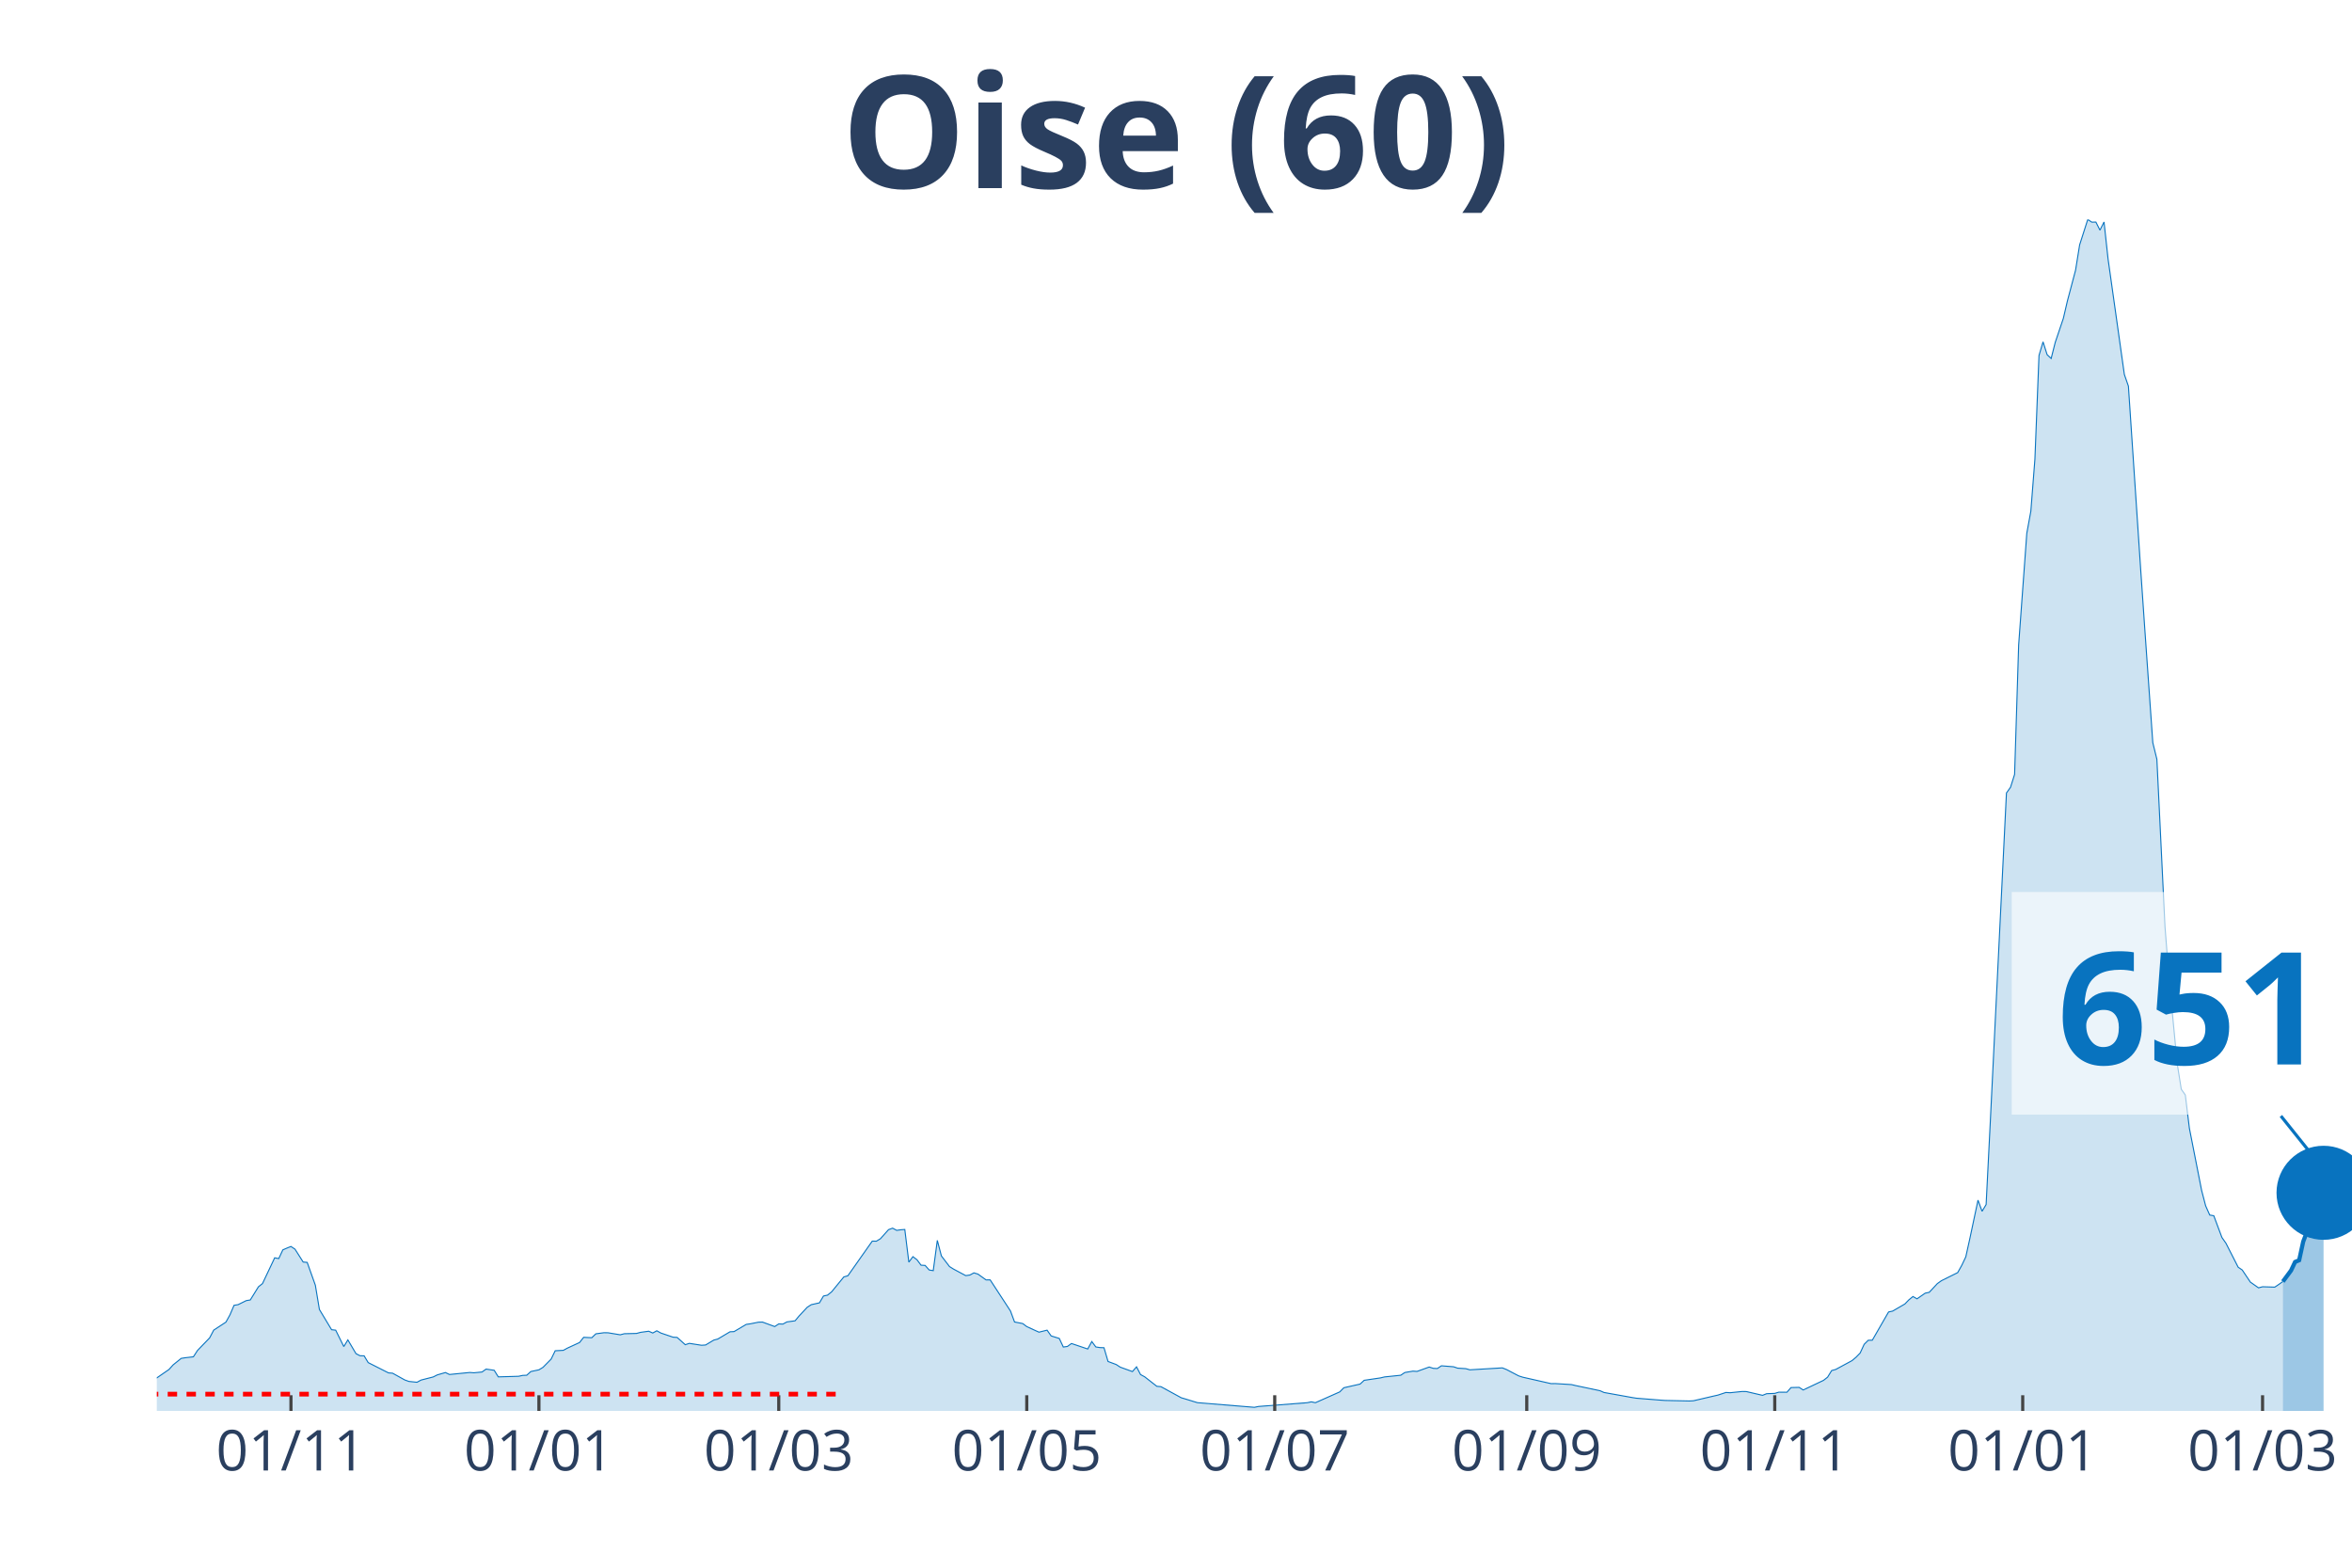
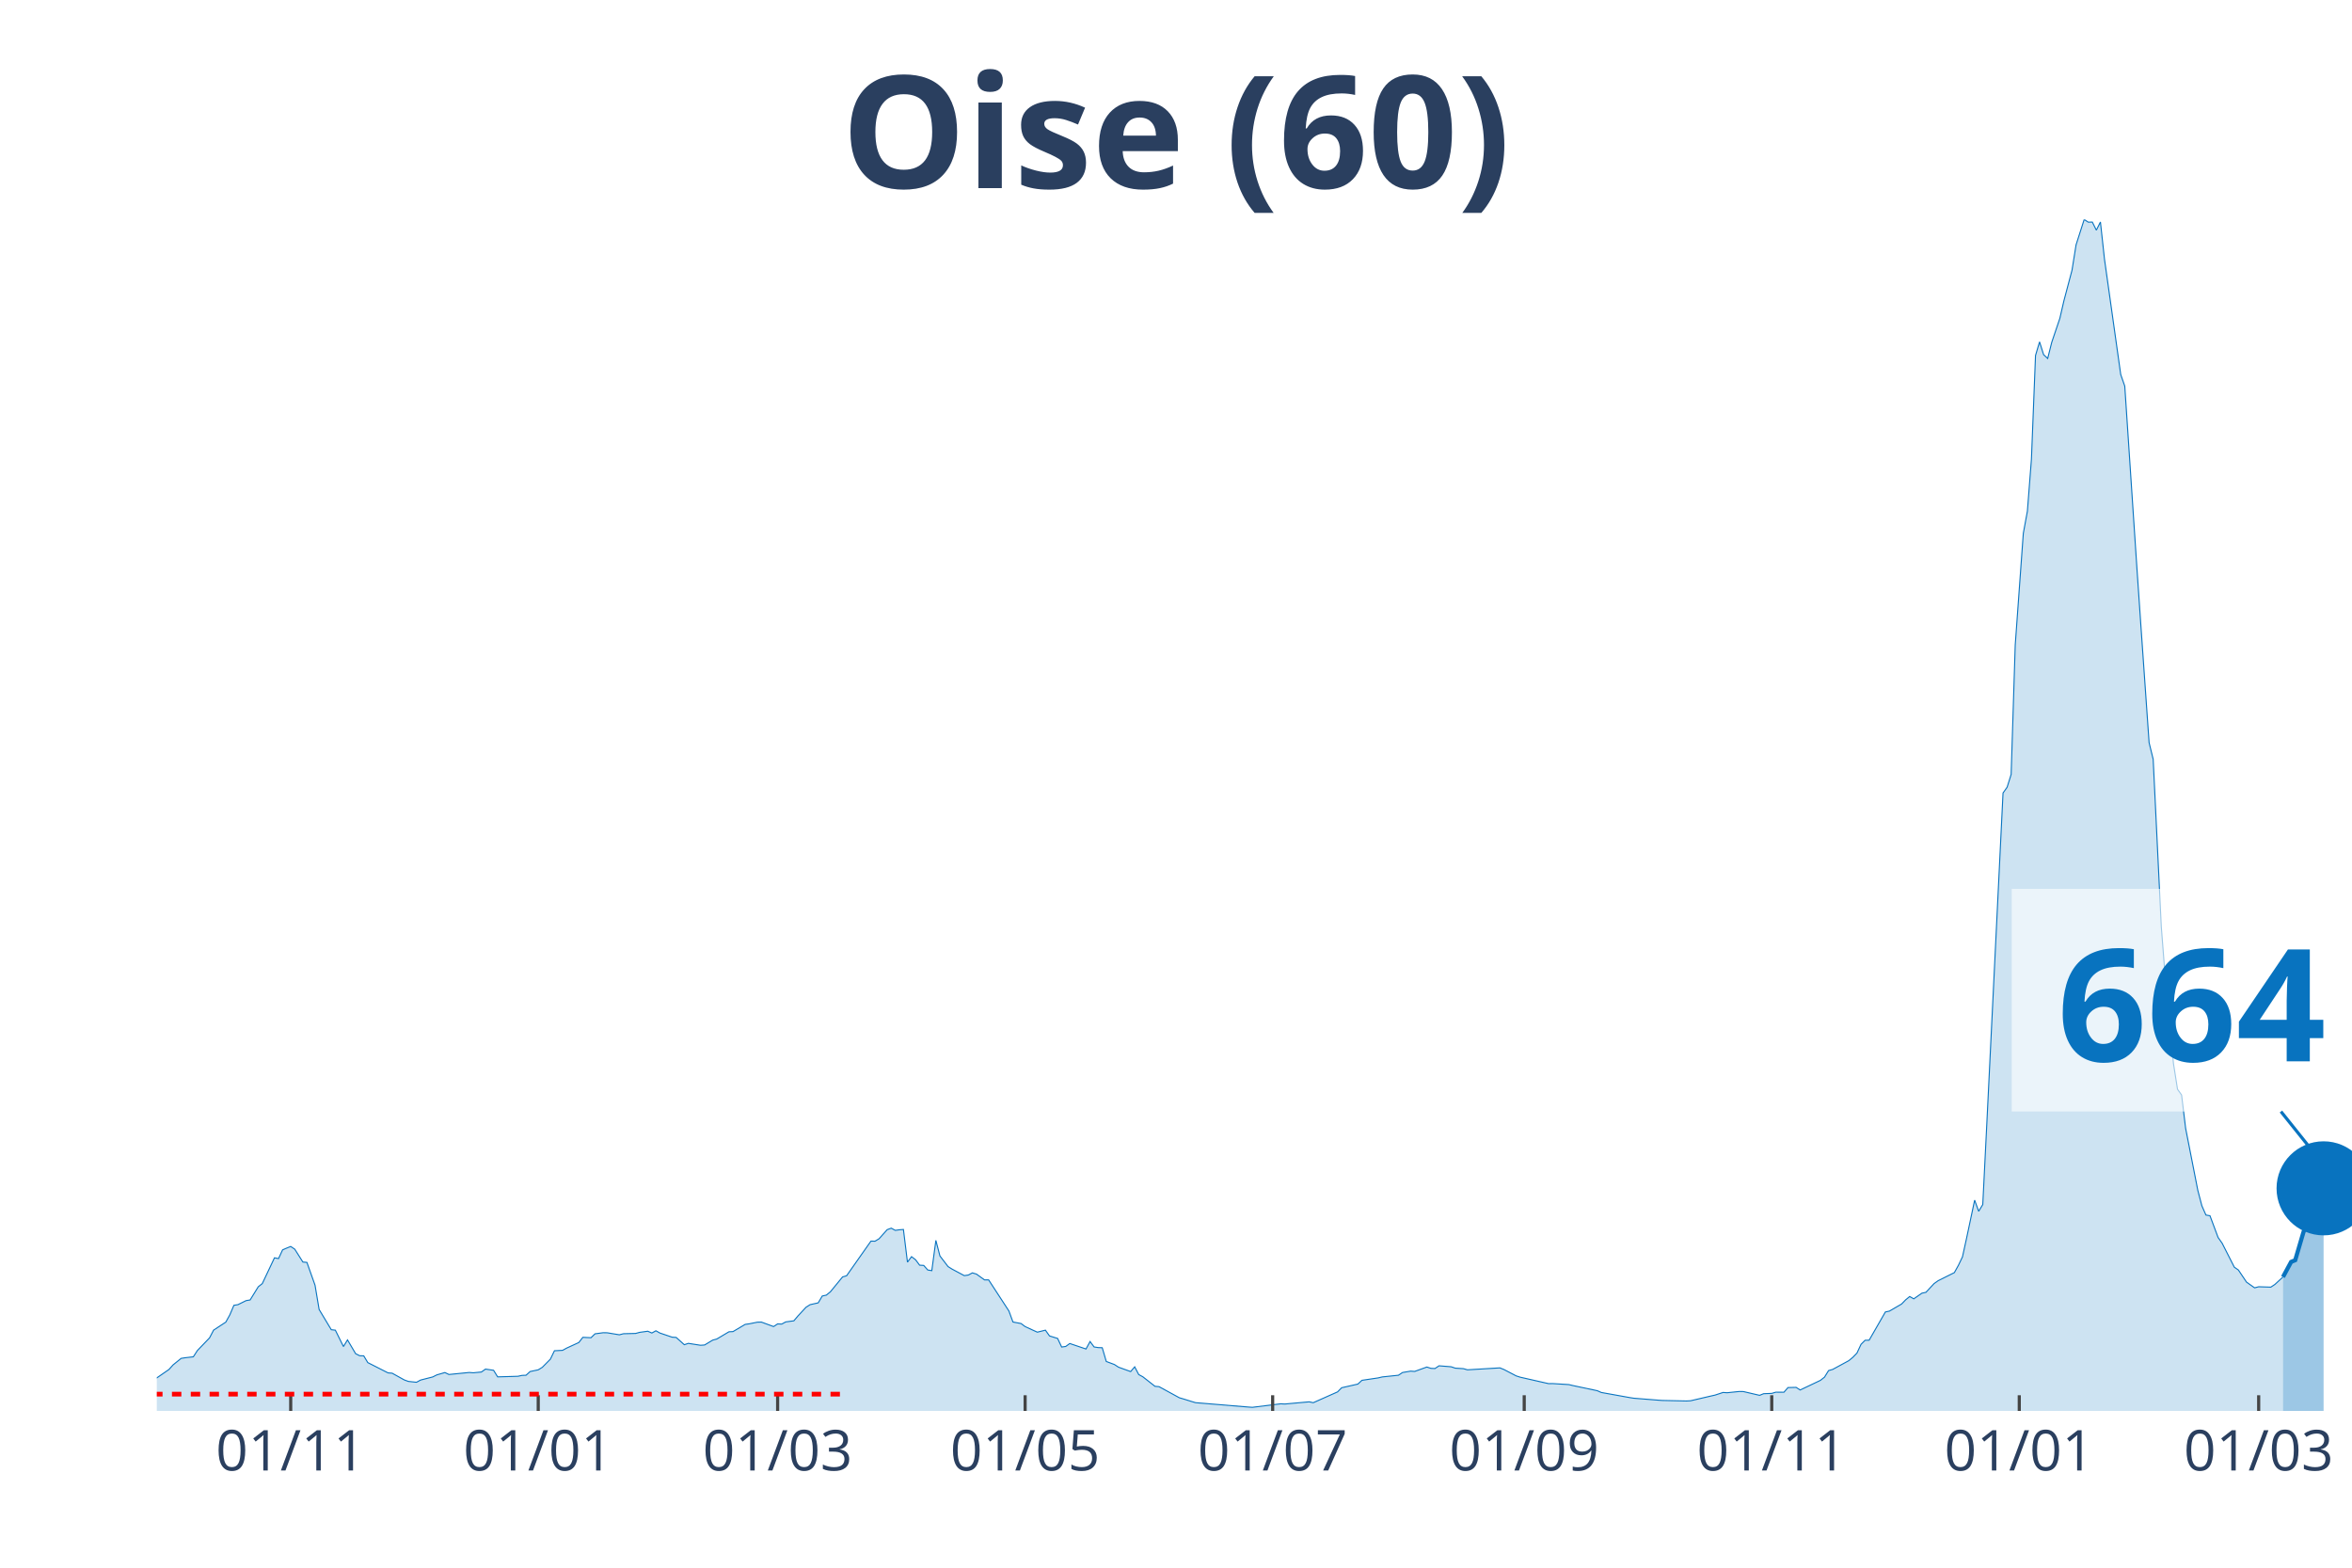
<svg xmlns="http://www.w3.org/2000/svg" class="main-svg" width="1125" height="750" style="" viewBox="0 0 750 500">
  <rect x="0" y="0" width="750" height="500" style="fill: rgb(0, 0, 0); fill-opacity: 0;" />
-   <defs id="defs-f1f875">
+   <defs id="defs-ad2363">
    <g class="clips">
-       <clipPath id="clipf1f875xyplot" class="plotclip">
+       <clipPath id="clipad2363xyplot" class="plotclip">
        <rect width="700" height="380" />
      </clipPath>
-       <clipPath class="axesclip" id="clipf1f875x">
+       <clipPath class="axesclip" id="clipad2363x">
        <rect x="50" y="0" width="700" height="500" />
      </clipPath>
-       <clipPath class="axesclip" id="clipf1f875y">
+       <clipPath class="axesclip" id="clipad2363y">
        <rect x="0" y="70" width="750" height="380" />
      </clipPath>
-       <clipPath class="axesclip" id="clipf1f875xy">
+       <clipPath class="axesclip" id="clipad2363xy">
        <rect x="50" y="70" width="700" height="380" />
      </clipPath>
    </g>
    <g class="gradients" />
  </defs>
  <g class="bglayer">
    <rect class="bg" x="50" y="70" width="700" height="380" style="fill: rgb(0, 0, 0); fill-opacity: 0; stroke-width: 0;" />
  </g>
  <g class="layer-below">
    <g class="imagelayer" />
    <g class="shapelayer" />
  </g>
  <g class="cartesianlayer">
    <g class="subplot xy">
      <g class="layer-subplot">
        <g class="shapelayer" />
        <g class="imagelayer" />
      </g>
      <g class="gridlayer">
        <g class="x">
-           <path class="xgrid crisp" transform="translate(92.78,0)" d="M0,70v380" style="stroke: rgb(255, 255, 255); stroke-opacity: 1; stroke-width: 1px;" />
-           <path class="xgrid crisp" transform="translate(171.85,0)" d="M0,70v380" style="stroke: rgb(255, 255, 255); stroke-opacity: 1; stroke-width: 1px;" />
-           <path class="xgrid crisp" transform="translate(248.33,0)" d="M0,70v380" style="stroke: rgb(255, 255, 255); stroke-opacity: 1; stroke-width: 1px;" />
-           <path class="xgrid crisp" transform="translate(327.41,0)" d="M0,70v380" style="stroke: rgb(255, 255, 255); stroke-opacity: 1; stroke-width: 1px;" />
-           <path class="xgrid crisp" transform="translate(406.48,0)" d="M0,70v380" style="stroke: rgb(255, 255, 255); stroke-opacity: 1; stroke-width: 1px;" />
-           <path class="xgrid crisp" transform="translate(486.85,0)" d="M0,70v380" style="stroke: rgb(255, 255, 255); stroke-opacity: 1; stroke-width: 1px;" />
-           <path class="xgrid crisp" transform="translate(565.93,0)" d="M0,70v380" style="stroke: rgb(255, 255, 255); stroke-opacity: 1; stroke-width: 1px;" />
-           <path class="xgrid crisp" transform="translate(645,0)" d="M0,70v380" style="stroke: rgb(255, 255, 255); stroke-opacity: 1; stroke-width: 1px;" />
-           <path class="xgrid crisp" transform="translate(721.48,0)" d="M0,70v380" style="stroke: rgb(255, 255, 255); stroke-opacity: 1; stroke-width: 1px;" />
+           <path class="xgrid crisp" transform="translate(92.7,0)" d="M0,70v380" style="stroke: rgb(255, 255, 255); stroke-opacity: 1; stroke-width: 1px;" />
+           <path class="xgrid crisp" transform="translate(171.63,0)" d="M0,70v380" style="stroke: rgb(255, 255, 255); stroke-opacity: 1; stroke-width: 1px;" />
+           <path class="xgrid crisp" transform="translate(247.97,0)" d="M0,70v380" style="stroke: rgb(255, 255, 255); stroke-opacity: 1; stroke-width: 1px;" />
+           <path class="xgrid crisp" transform="translate(326.89,0)" d="M0,70v380" style="stroke: rgb(255, 255, 255); stroke-opacity: 1; stroke-width: 1px;" />
+           <path class="xgrid crisp" transform="translate(405.82,0)" d="M0,70v380" style="stroke: rgb(255, 255, 255); stroke-opacity: 1; stroke-width: 1px;" />
+           <path class="xgrid crisp" transform="translate(486.04,0)" d="M0,70v380" style="stroke: rgb(255, 255, 255); stroke-opacity: 1; stroke-width: 1px;" />
+           <path class="xgrid crisp" transform="translate(564.97,0)" d="M0,70v380" style="stroke: rgb(255, 255, 255); stroke-opacity: 1; stroke-width: 1px;" />
+           <path class="xgrid crisp" transform="translate(643.9,0)" d="M0,70v380" style="stroke: rgb(255, 255, 255); stroke-opacity: 1; stroke-width: 1px;" />
+           <path class="xgrid crisp" transform="translate(720.24,0)" d="M0,70v380" style="stroke: rgb(255, 255, 255); stroke-opacity: 1; stroke-width: 1px;" />
        </g>
        <g class="y" />
      </g>
      <g class="zerolinelayer" />
      <path class="xlines-below" />
      <path class="ylines-below" />
      <g class="overlines-below" />
      <g class="xaxislayer-below" />
      <g class="yaxislayer-below" />
      <g class="overaxes-below" />
-       <g class="plot" transform="translate(50, 70)" clip-path="url('#clipf1f875xyplot')">
+       <g class="plot" transform="translate(50, 70)" clip-path="url('#clipad2363xyplot')">
        <g class="scatterlayer mlayer">
-           <g class="trace scatter trace8e3891" style="stroke-miterlimit: 2;">
+           <g class="trace scatter tracefaf74d" style="stroke-miterlimit: 2;">
            <g class="fills">
              <g>
-                 <path class="js-fill" d="M677.96,380L-176.3,380L-176.3,378.94L-156.85,379.66L-155.56,379.73L-114.07,379.75L-112.78,379.72L-42.78,377.03L-41.48,376.87L-33.7,375.16L-32.41,374.57L-14.26,371.63L-12.96,370.95L-11.67,368.85L-10.37,369.26L-3.89,369.55L-2.59,371.26L3.89,366.78L5.19,365.33L7.78,363.24L9.07,363.04L11.67,362.74L12.96,360.74L16.85,356.7L18.15,354.23L22.04,351.68L23.33,349.35L24.63,346.32L25.93,346.1L28.52,344.82L29.81,344.61L32.41,340.41L33.7,339.39L37.59,331.17L38.89,331.41L40.19,328.63L41.48,328.07L42.78,327.55L44.07,328.41L46.67,332.51L47.96,332.63L50.56,339.91L51.85,347.64L55.74,354.1L57.04,354.24L59.63,359.47L60.93,357.35L63.52,361.74L64.81,362.4L66.11,362.43L67.41,364.59L73.89,367.87L75.19,367.97L79.07,370.12L80.37,370.59L82.96,370.86L84.26,370.16L88.15,369.16L89.44,368.51L92.04,367.76L93.33,368.38L99.81,367.74L101.11,367.84L103.7,367.59L105,366.66L107.59,367.04L108.89,369.14L115.37,368.95L116.67,368.67L117.96,368.62L119.26,367.44L121.85,366.89L123.15,366.1L125.74,363.48L127.04,360.81L129.63,360.68L130.93,359.97L134.81,358.18L136.11,356.53L138.7,356.65L140,355.41L142.59,355.06L143.89,355.08L147.78,355.72L149.07,355.38L152.96,355.29L154.26,354.94L156.85,354.58L158.15,355.15L159.44,354.44L160.74,355.16L164.63,356.48L165.93,356.56L168.52,358.88L169.81,358.45L173.7,359.06L175,358.97L177.59,357.42L178.89,357.07L182.78,354.76L184.07,354.7L187.96,352.4L189.26,352.22L191.85,351.7L193.15,351.67L197.04,353.09L198.33,352.25L199.63,352.31L200.93,351.61L203.52,351.26L204.81,349.72L207.41,346.94L208.7,346.11L211.3,345.53L212.59,343.35L213.89,343.07L215.19,342.01L219.07,337.27L220.37,336.89L226.85,327.68L228.15,325.84L229.44,325.87L230.74,325.09L233.33,322.19L234.63,321.71L235.93,322.41L237.22,322.23L238.52,322.13L239.81,332.55L241.11,330.8L242.41,331.79L243.7,333.52L245,333.59L246.3,335.05L247.59,335.26L248.89,325.61L250.19,330.57L252.78,333.96L254.07,334.77L257.96,336.85L259.26,336.66L260.56,335.97L261.85,336.36L264.44,338.22L265.74,338.2L272.22,348.13L273.52,351.64L276.11,352.13L277.41,353.1L280,354.29L281.3,354.88L283.89,354.24L285.19,356.08L287.78,356.88L289.07,359.62L290.37,359.44L291.67,358.5L296.85,360.25L298.15,357.87L299.44,359.6L300.74,359.8L302.04,359.85L303.33,364.23L305.93,365.2L307.22,366.04L311.11,367.45L312.41,365.94L313.7,368.41L315,369.11L318.89,372.15L320.19,372.26L326.67,375.8L327.96,376.18L330.56,376.98L331.85,377.37L350,378.85L351.3,378.58L366.85,377.38L368.15,377.1L369.44,377.38L370.74,376.81L377.22,373.93L378.52,372.61L383.7,371.44L385,370.24L390.19,369.47L391.48,369.16L396.67,368.62L397.96,367.75L400.56,367.31L401.85,367.4L405.74,366L407.04,366.42L408.33,366.48L409.63,365.61L413.52,365.92L414.81,366.36L417.41,366.52L418.7,366.89L429.07,366.27L430.37,366.79L434.26,368.82L435.56,369.24L444.63,371.3L445.93,371.28L451.11,371.6L452.41,371.91L460.19,373.55L461.48,374.12L470.56,375.75L471.85,375.95L479.63,376.57L480.93,376.66L488.7,376.83L490,376.76L496.48,375.25L497.78,374.96L500.37,374.11L501.67,374.2L505.56,373.8L506.85,373.82L512.04,375.03L513.33,374.51L515.93,374.41L517.22,374.02L519.81,374.04L521.11,372.55L523.7,372.49L525,373.32L531.48,370.25L532.78,369.23L534.07,367.13L535.37,366.77L540.56,363.96L541.85,362.88L543.15,361.55L544.44,358.76L545.74,357.47L547.04,357.44L552.22,348.44L553.52,348.16L557.41,345.9L558.7,344.57L560,343.51L561.3,344.25L563.89,342.45L565.19,342.17L567.78,339.39L569.07,338.47L574.26,335.89L575.56,333.57L576.85,330.86L578.15,324.99L580.74,312.78L582.04,316.33L583.33,314.18L584.63,288.44L589.81,182.93L591.11,181.09L592.41,176.99L593.7,135.73L596.3,100.1L597.59,93.04L598.89,76.43L600.19,43.38L601.48,39.03L602.78,43.11L604.07,44.33L605.37,39.2L607.96,31.53L609.26,25.95L611.85,16.17L613.15,8.09L615.74,0L617.04,0.85L618.33,0.82L619.63,3.41L620.93,0.8L622.22,12.64L627.41,49.44L628.7,53.15L632.59,111.26L633.89,130.11L636.48,166.86L637.78,172.16L640.37,225.59L641.67,242.16L644.26,269.21L645.56,277.4L646.85,279.24L648.15,289.88L652.04,309.63L653.33,314.59L654.63,317.52L655.93,317.75L658.52,324.68L659.81,326.53L663.7,334.16L665,335.05L667.59,338.91L668.89,339.83L670.19,340.74L671.48,340.4L675.37,340.52L676.67,339.65L677.96,338.73" style="fill: rgb(8, 115, 191); fill-opacity: 0.2; stroke-width: 0;" />
+                 <path class="js-fill" d="M678,380L-175.97,380L-175.97,378.94L-156.56,379.66L-155.27,379.73L-113.86,379.75L-112.57,379.72L-42.7,377.03L-41.4,376.87L-33.64,375.16L-32.35,374.57L-14.23,371.63L-12.94,370.95L-11.65,368.85L-10.35,369.26L-3.88,369.55L-2.59,371.26L3.88,366.78L5.18,365.33L7.76,363.24L9.06,363.04L11.65,362.74L12.94,360.74L16.82,356.7L18.11,354.23L22,351.68L23.29,349.35L24.58,346.32L25.88,346.1L28.47,344.82L29.76,344.61L32.35,340.41L33.64,339.39L37.52,331.17L38.82,331.41L40.11,328.63L41.4,328.07L42.7,327.55L43.99,328.41L46.58,332.51L47.87,332.63L50.46,339.91L51.76,347.64L55.64,354.1L56.93,354.24L59.52,359.47L60.81,357.35L63.4,361.74L64.7,362.4L65.99,362.43L67.28,364.59L73.75,367.87L75.05,367.97L78.93,370.12L80.22,370.59L82.81,370.86L84.1,370.16L87.99,369.16L89.28,368.51L91.87,367.76L93.16,368.38L99.63,367.74L100.92,367.84L103.51,367.59L104.81,366.66L107.39,367.04L108.69,369.14L115.16,368.95L116.45,368.67L117.74,368.62L119.04,367.44L121.63,366.89L122.92,366.1L125.51,363.48L126.8,360.81L129.39,360.68L130.68,359.97L134.57,358.18L135.86,356.53L138.45,356.65L139.74,355.41L142.33,355.06L143.62,355.08L147.5,355.72L148.8,355.38L152.68,355.29L153.97,354.94L156.56,354.58L157.86,355.15L159.15,354.44L160.44,355.16L164.33,356.48L165.62,356.56L168.21,358.88L169.5,358.45L173.38,359.06L174.68,358.97L177.26,357.42L178.56,357.07L182.44,354.76L183.73,354.7L187.62,352.4L188.91,352.22L191.5,351.7L192.79,351.67L196.67,353.09L197.97,352.25L199.26,352.31L200.55,351.61L203.14,351.26L204.44,349.72L207.02,346.94L208.32,346.11L210.91,345.53L212.2,343.35L213.49,343.07L214.79,342.01L218.67,337.27L219.96,336.89L226.43,327.68L227.73,325.84L229.02,325.87L230.31,325.09L232.9,322.19L234.2,321.71L235.49,322.41L236.78,322.23L238.08,322.13L239.37,332.55L240.67,330.8L241.96,331.79L243.25,333.52L244.55,333.59L245.84,335.05L247.13,335.26L248.43,325.61L249.72,330.57L252.31,333.96L253.6,334.77L257.49,336.85L258.78,336.66L260.07,335.97L261.37,336.36L263.96,338.22L265.25,338.2L271.72,348.13L273.01,351.64L275.6,352.13L276.89,353.1L279.48,354.29L280.78,354.88L283.36,354.24L284.66,356.08L287.25,356.88L288.54,359.62L289.83,359.44L291.13,358.5L296.3,360.25L297.6,357.87L298.89,359.6L300.18,359.8L301.48,359.85L302.77,364.23L305.36,365.2L306.65,366.04L310.54,367.45L311.83,365.94L313.12,368.41L314.42,369.11L318.3,372.15L319.59,372.26L326.06,375.8L327.36,376.18L329.94,376.98L331.24,377.37L348.06,378.76L349.35,378.85L358.41,377.73L359.7,377.8L367.47,377.1L368.76,377.38L376.52,373.93L377.82,372.61L382.99,371.44L384.29,370.24L389.46,369.47L390.76,369.16L395.93,368.62L397.23,367.75L399.82,367.31L401.11,367.4L404.99,366L406.28,366.42L407.58,366.48L408.87,365.61L412.75,365.92L414.05,366.36L416.64,366.52L417.93,366.89L428.28,366.27L429.57,366.79L433.46,368.82L434.75,369.24L443.81,371.3L445.1,371.28L450.28,371.6L451.57,371.91L459.33,373.55L460.63,374.12L469.69,375.75L470.98,375.95L478.74,376.57L480.04,376.66L487.8,376.83L489.09,376.76L495.56,375.25L496.86,374.96L499.45,374.11L500.74,374.2L504.62,373.8L505.91,373.82L511.09,375.03L512.38,374.51L514.97,374.41L516.27,374.02L518.85,374.04L520.15,372.55L522.74,372.49L524.03,373.32L530.5,370.25L531.79,369.23L533.09,367.13L534.38,366.77L539.56,363.96L540.85,362.88L542.14,361.55L543.44,358.76L544.73,357.47L546.03,357.44L551.2,348.44L552.5,348.16L556.38,345.9L557.67,344.57L558.96,343.51L560.26,344.25L562.85,342.45L564.14,342.17L566.73,339.39L568.02,338.47L573.2,335.89L574.49,333.57L575.79,330.86L577.08,324.99L579.67,312.78L580.96,316.33L582.26,314.18L583.55,288.44L588.72,182.93L590.02,181.09L591.31,176.99L592.61,135.73L595.19,100.1L596.49,93.04L597.78,76.43L599.08,43.38L600.37,39.03L601.66,43.11L602.96,44.33L604.25,39.2L606.84,31.53L608.13,25.95L610.72,16.17L612.01,8.09L614.6,0L615.9,0.85L617.19,0.82L618.48,3.41L619.78,0.8L621.07,12.64L626.25,49.44L627.54,53.15L631.42,111.26L632.72,130.11L635.3,166.86L636.6,172.16L639.19,225.59L640.48,242.16L643.07,269.21L644.36,277.4L645.66,279.24L646.95,289.88L650.83,309.63L652.13,314.59L653.42,317.52L654.71,317.75L657.3,324.68L658.6,326.53L662.48,334.16L663.77,335.05L666.36,338.91L667.65,339.83L668.95,340.74L670.24,340.4L674.12,340.52L675.42,339.65L678,337.27" style="fill: rgb(8, 115, 191); fill-opacity: 0.2; stroke-width: 0;" />
              </g>
            </g>
            <g class="errorbars" />
            <g class="lines">
-               <path class="js-line" d="M-176.3,378.94L-156.85,379.66L-155.56,379.73L-114.07,379.75L-112.78,379.72L-42.78,377.03L-41.48,376.87L-33.7,375.16L-32.41,374.57L-14.26,371.63L-12.96,370.95L-11.67,368.85L-10.37,369.26L-3.89,369.55L-2.59,371.26L3.89,366.78L5.19,365.33L7.78,363.24L9.07,363.04L11.67,362.74L12.96,360.74L16.85,356.7L18.15,354.23L22.04,351.68L23.33,349.35L24.63,346.32L25.93,346.1L28.52,344.82L29.81,344.61L32.41,340.41L33.7,339.39L37.59,331.17L38.89,331.41L40.19,328.63L41.48,328.07L42.78,327.55L44.07,328.41L46.67,332.51L47.96,332.63L50.56,339.91L51.85,347.64L55.74,354.1L57.04,354.24L59.63,359.47L60.93,357.35L63.52,361.74L64.81,362.4L66.11,362.43L67.41,364.59L73.89,367.87L75.19,367.97L79.07,370.12L80.37,370.59L82.96,370.86L84.26,370.16L88.15,369.16L89.44,368.51L92.04,367.76L93.33,368.38L99.81,367.74L101.11,367.84L103.7,367.59L105,366.66L107.59,367.04L108.89,369.14L115.37,368.95L116.67,368.67L117.96,368.62L119.26,367.44L121.85,366.89L123.15,366.1L125.74,363.48L127.04,360.81L129.63,360.68L130.93,359.97L134.81,358.18L136.11,356.53L138.7,356.65L140,355.41L142.59,355.06L143.89,355.08L147.78,355.72L149.07,355.38L152.96,355.29L154.26,354.94L156.85,354.58L158.15,355.15L159.44,354.44L160.74,355.16L164.63,356.48L165.93,356.56L168.52,358.88L169.81,358.45L173.7,359.06L175,358.97L177.59,357.42L178.89,357.07L182.78,354.76L184.07,354.7L187.96,352.4L189.26,352.22L191.85,351.7L193.15,351.67L197.04,353.09L198.33,352.25L199.63,352.31L200.93,351.61L203.52,351.26L204.81,349.72L207.41,346.94L208.7,346.11L211.3,345.53L212.59,343.35L213.89,343.07L215.19,342.01L219.07,337.27L220.37,336.89L226.85,327.68L228.15,325.84L229.44,325.87L230.74,325.09L233.33,322.19L234.63,321.71L235.93,322.41L237.22,322.23L238.52,322.13L239.81,332.55L241.11,330.8L242.41,331.79L243.7,333.52L245,333.59L246.3,335.05L247.59,335.26L248.89,325.61L250.19,330.57L252.78,333.96L254.07,334.77L257.96,336.85L259.26,336.66L260.56,335.97L261.85,336.36L264.44,338.22L265.74,338.2L272.22,348.13L273.52,351.64L276.11,352.13L277.41,353.1L280,354.29L281.3,354.88L283.89,354.24L285.19,356.08L287.78,356.88L289.07,359.62L290.37,359.44L291.67,358.5L296.85,360.25L298.15,357.87L299.44,359.6L300.74,359.8L302.04,359.85L303.33,364.23L305.93,365.2L307.22,366.04L311.11,367.45L312.41,365.94L313.7,368.41L315,369.11L318.89,372.15L320.19,372.26L326.67,375.8L327.96,376.18L330.56,376.98L331.85,377.37L350,378.85L351.3,378.58L366.85,377.38L368.15,377.1L369.44,377.38L370.74,376.81L377.22,373.93L378.52,372.61L383.7,371.44L385,370.24L390.19,369.47L391.48,369.16L396.67,368.62L397.96,367.75L400.56,367.31L401.85,367.4L405.74,366L407.04,366.42L408.33,366.48L409.63,365.61L413.52,365.92L414.81,366.36L417.41,366.52L418.7,366.89L429.07,366.27L430.37,366.79L434.26,368.82L435.56,369.24L444.63,371.3L445.93,371.28L451.11,371.6L452.41,371.91L460.19,373.55L461.48,374.12L470.56,375.75L471.85,375.95L479.63,376.57L480.93,376.66L488.7,376.83L490,376.76L496.48,375.25L497.78,374.96L500.37,374.11L501.67,374.2L505.56,373.8L506.85,373.82L512.04,375.03L513.33,374.51L515.93,374.41L517.22,374.02L519.81,374.04L521.11,372.55L523.7,372.49L525,373.32L531.48,370.25L532.78,369.23L534.07,367.13L535.37,366.77L540.56,363.96L541.85,362.88L543.15,361.55L544.44,358.76L545.74,357.47L547.04,357.44L552.22,348.44L553.52,348.16L557.41,345.9L558.7,344.57L560,343.51L561.3,344.25L563.89,342.45L565.19,342.17L567.78,339.39L569.07,338.47L574.26,335.89L575.56,333.57L576.85,330.86L578.15,324.99L580.74,312.78L582.04,316.33L583.33,314.18L584.63,288.44L589.81,182.93L591.11,181.09L592.41,176.99L593.7,135.73L596.3,100.1L597.59,93.04L598.89,76.43L600.19,43.38L601.48,39.03L602.78,43.11L604.07,44.33L605.37,39.2L607.96,31.53L609.26,25.95L611.85,16.17L613.15,8.09L615.74,0L617.04,0.85L618.33,0.82L619.63,3.41L620.93,0.8L622.22,12.64L627.41,49.44L628.7,53.15L632.59,111.26L633.89,130.11L636.48,166.86L637.78,172.16L640.37,225.59L641.67,242.16L644.26,269.21L645.56,277.4L646.85,279.24L648.15,289.88L652.04,309.63L653.33,314.59L654.63,317.52L655.93,317.75L658.52,324.68L659.81,326.53L663.7,334.16L665,335.05L667.59,338.91L668.89,339.83L670.19,340.74L671.48,340.4L675.37,340.52L676.67,339.65L677.96,338.73" style="vector-effect: non-scaling-stroke; fill: none; stroke: rgb(8, 115, 191); stroke-opacity: 1; stroke-width: 0.5px; opacity: 1;" />
+               <path class="js-line" d="M-175.97,378.94L-156.56,379.66L-155.27,379.73L-113.86,379.75L-112.57,379.72L-42.7,377.03L-41.4,376.87L-33.64,375.16L-32.35,374.57L-14.23,371.63L-12.94,370.95L-11.65,368.85L-10.35,369.26L-3.88,369.55L-2.59,371.26L3.88,366.78L5.18,365.33L7.76,363.24L9.06,363.04L11.65,362.74L12.94,360.74L16.82,356.7L18.11,354.23L22,351.68L23.29,349.35L24.58,346.32L25.88,346.1L28.47,344.82L29.76,344.61L32.35,340.41L33.64,339.39L37.52,331.17L38.82,331.41L40.11,328.63L41.4,328.07L42.7,327.55L43.99,328.41L46.58,332.51L47.87,332.63L50.46,339.91L51.76,347.64L55.64,354.1L56.93,354.24L59.52,359.47L60.81,357.35L63.4,361.74L64.7,362.4L65.99,362.43L67.28,364.59L73.75,367.87L75.05,367.97L78.93,370.12L80.22,370.59L82.81,370.86L84.1,370.16L87.99,369.16L89.28,368.51L91.87,367.76L93.16,368.38L99.63,367.74L100.92,367.84L103.51,367.59L104.81,366.66L107.39,367.04L108.69,369.14L115.16,368.95L116.45,368.67L117.74,368.62L119.04,367.44L121.63,366.89L122.92,366.1L125.51,363.48L126.8,360.81L129.39,360.68L130.68,359.97L134.57,358.18L135.86,356.53L138.45,356.65L139.74,355.41L142.33,355.06L143.62,355.08L147.5,355.72L148.8,355.38L152.68,355.29L153.97,354.94L156.56,354.58L157.86,355.15L159.15,354.44L160.44,355.16L164.33,356.48L165.62,356.56L168.21,358.88L169.5,358.45L173.38,359.06L174.68,358.97L177.26,357.42L178.56,357.07L182.44,354.76L183.73,354.7L187.62,352.4L188.91,352.22L191.5,351.7L192.79,351.67L196.67,353.09L197.97,352.25L199.26,352.31L200.55,351.61L203.14,351.26L204.44,349.72L207.02,346.94L208.32,346.11L210.91,345.53L212.2,343.35L213.49,343.07L214.79,342.01L218.67,337.27L219.96,336.89L226.43,327.68L227.73,325.84L229.02,325.87L230.31,325.09L232.9,322.19L234.2,321.71L235.49,322.41L236.78,322.23L238.08,322.13L239.37,332.55L240.67,330.8L241.96,331.79L243.25,333.52L244.55,333.59L245.84,335.05L247.13,335.26L248.43,325.61L249.72,330.57L252.31,333.96L253.6,334.77L257.49,336.85L258.78,336.66L260.07,335.97L261.37,336.36L263.96,338.22L265.25,338.2L271.72,348.13L273.01,351.64L275.6,352.13L276.89,353.1L279.48,354.29L280.78,354.88L283.36,354.24L284.66,356.08L287.25,356.88L288.54,359.62L289.83,359.44L291.13,358.5L296.3,360.25L297.6,357.87L298.89,359.6L300.18,359.8L301.48,359.85L302.77,364.23L305.36,365.2L306.65,366.04L310.54,367.45L311.83,365.94L313.12,368.41L314.42,369.11L318.3,372.15L319.59,372.26L326.06,375.8L327.36,376.18L329.94,376.98L331.24,377.37L348.06,378.76L349.35,378.85L358.41,377.73L359.7,377.8L367.47,377.1L368.76,377.38L376.52,373.93L377.82,372.61L382.99,371.44L384.29,370.24L389.46,369.47L390.76,369.16L395.93,368.62L397.23,367.75L399.82,367.31L401.11,367.4L404.99,366L406.28,366.42L407.58,366.48L408.87,365.61L412.75,365.92L414.05,366.36L416.64,366.52L417.93,366.89L428.28,366.27L429.57,366.79L433.46,368.82L434.75,369.24L443.81,371.3L445.1,371.28L450.28,371.6L451.57,371.91L459.33,373.55L460.63,374.12L469.69,375.75L470.98,375.95L478.74,376.57L480.04,376.66L487.8,376.83L489.09,376.76L495.56,375.25L496.86,374.96L499.45,374.11L500.74,374.2L504.62,373.8L505.91,373.82L511.09,375.03L512.38,374.51L514.97,374.41L516.27,374.02L518.85,374.04L520.15,372.55L522.74,372.49L524.03,373.32L530.5,370.25L531.79,369.23L533.09,367.13L534.38,366.77L539.56,363.96L540.85,362.88L542.14,361.55L543.44,358.76L544.73,357.47L546.03,357.44L551.2,348.44L552.5,348.16L556.38,345.9L557.67,344.57L558.96,343.51L560.26,344.25L562.85,342.45L564.14,342.17L566.73,339.39L568.02,338.47L573.2,335.89L574.49,333.57L575.79,330.86L577.08,324.99L579.67,312.78L580.96,316.33L582.26,314.18L583.55,288.44L588.72,182.93L590.02,181.09L591.31,176.99L592.61,135.73L595.19,100.1L596.49,93.04L597.78,76.43L599.08,43.38L600.37,39.03L601.66,43.11L602.96,44.33L604.25,39.2L606.84,31.53L608.13,25.95L610.72,16.17L612.01,8.09L614.6,0L615.9,0.85L617.19,0.82L618.48,3.41L619.78,0.8L621.07,12.64L626.25,49.44L627.54,53.15L631.42,111.26L632.72,130.11L635.3,166.86L636.6,172.16L639.19,225.59L640.48,242.16L643.07,269.21L644.36,277.4L645.66,279.24L646.95,289.88L650.83,309.63L652.13,314.59L653.42,317.52L654.71,317.75L657.3,324.68L658.6,326.53L662.48,334.16L663.77,335.05L666.36,338.91L667.65,339.83L668.95,340.74L670.24,340.4L674.12,340.52L675.42,339.65L678,337.27" style="vector-effect: non-scaling-stroke; fill: none; stroke: rgb(8, 115, 191); stroke-opacity: 1; stroke-width: 0.5px; opacity: 1;" />
            </g>
            <g class="points" />
            <g class="text" />
          </g>
-           <g class="trace scatter trace0531ff" style="stroke-miterlimit: 2;">
+           <g class="trace scatter trace83a208" style="stroke-miterlimit: 2;">
            <g class="fills">
              <g>
-                 <path class="js-fill" d="M690.93,380L677.96,380L677.96,338.73L680.56,335.22L681.85,332.49L683.15,331.94L684.44,326.01L688.33,315.83L689.63,312.54L690.93,310.43" style="fill: rgb(8, 115, 191); fill-opacity: 0.4; stroke-width: 0;" />
+                 <path class="js-fill" d="M690.94,380L678,380L678,337.27L680.59,332.47L681.89,331.93L684.47,323.15L685.77,319.52L689.65,310.1L690.94,309.01" style="fill: rgb(8, 115, 191); fill-opacity: 0.4; stroke-width: 0;" />
              </g>
            </g>
            <g class="errorbars" />
            <g class="lines">
-               <path class="js-line" d="M677.96,338.73L680.56,335.22L681.85,332.49L683.15,331.94L684.44,326.01L688.33,315.83L689.63,312.54L690.93,310.43" style="vector-effect: non-scaling-stroke; fill: none; stroke: rgb(8, 115, 191); stroke-opacity: 1; stroke-width: 2px; opacity: 1;" />
+               <path class="js-line" d="M678,337.27L680.59,332.47L681.89,331.93L684.47,323.15L685.77,319.52L689.65,310.1L690.94,309.01" style="vector-effect: non-scaling-stroke; fill: none; stroke: rgb(8, 115, 191); stroke-opacity: 1; stroke-width: 2px; opacity: 1;" />
            </g>
            <g class="points" />
            <g class="text" />
          </g>
-           <g class="trace scatter trace662ea4" style="stroke-miterlimit: 2; opacity: 1;">
+           <g class="trace scatter tracec90e10" style="stroke-miterlimit: 2; opacity: 1;">
            <g class="fills" />
            <g class="errorbars" />
            <g class="lines" />
            <g class="points">
-               <path class="point" transform="translate(690.93,310.43)" d="M15,0A15,15 0 1,1 0,-15A15,15 0 0,1 15,0Z" style="opacity: 1; stroke-width: 0px; fill: rgb(8, 115, 191); fill-opacity: 1;" />
+               <path class="point" transform="translate(690.94,309.01)" d="M15,0A15,15 0 1,1 0,-15A15,15 0 0,1 15,0Z" style="opacity: 1; stroke-width: 0px; fill: rgb(8, 115, 191); fill-opacity: 1;" />
            </g>
            <g class="text" />
          </g>
        </g>
      </g>
      <g class="overplot" />
      <path class="xlines-above crisp" style="fill: none; stroke-width: 1px; stroke: rgb(0, 0, 0); stroke-opacity: 0;" d="" />
      <path class="ylines-above crisp" style="fill: none;" d="M0,0" />
      <g class="overlines-above" />
      <g class="xaxislayer-above">
-         <path class="xtick ticks crisp" d="M0,450v-5" transform="translate(92.78,0)" style="stroke: rgb(68, 68, 68); stroke-opacity: 1; stroke-width: 1px;" />
-         <path class="xtick ticks crisp" d="M0,450v-5" transform="translate(171.85,0)" style="stroke: rgb(68, 68, 68); stroke-opacity: 1; stroke-width: 1px;" />
-         <path class="xtick ticks crisp" d="M0,450v-5" transform="translate(248.33,0)" style="stroke: rgb(68, 68, 68); stroke-opacity: 1; stroke-width: 1px;" />
-         <path class="xtick ticks crisp" d="M0,450v-5" transform="translate(327.41,0)" style="stroke: rgb(68, 68, 68); stroke-opacity: 1; stroke-width: 1px;" />
-         <path class="xtick ticks crisp" d="M0,450v-5" transform="translate(406.48,0)" style="stroke: rgb(68, 68, 68); stroke-opacity: 1; stroke-width: 1px;" />
-         <path class="xtick ticks crisp" d="M0,450v-5" transform="translate(486.85,0)" style="stroke: rgb(68, 68, 68); stroke-opacity: 1; stroke-width: 1px;" />
-         <path class="xtick ticks crisp" d="M0,450v-5" transform="translate(565.93,0)" style="stroke: rgb(68, 68, 68); stroke-opacity: 1; stroke-width: 1px;" />
-         <path class="xtick ticks crisp" d="M0,450v-5" transform="translate(645,0)" style="stroke: rgb(68, 68, 68); stroke-opacity: 1; stroke-width: 1px;" />
-         <path class="xtick ticks crisp" d="M0,450v-5" transform="translate(721.48,0)" style="stroke: rgb(68, 68, 68); stroke-opacity: 1; stroke-width: 1px;" />
+         <path class="xtick ticks crisp" d="M0,450v-5" transform="translate(92.7,0)" style="stroke: rgb(68, 68, 68); stroke-opacity: 1; stroke-width: 1px;" />
+         <path class="xtick ticks crisp" d="M0,450v-5" transform="translate(171.63,0)" style="stroke: rgb(68, 68, 68); stroke-opacity: 1; stroke-width: 1px;" />
+         <path class="xtick ticks crisp" d="M0,450v-5" transform="translate(247.97,0)" style="stroke: rgb(68, 68, 68); stroke-opacity: 1; stroke-width: 1px;" />
+         <path class="xtick ticks crisp" d="M0,450v-5" transform="translate(326.89,0)" style="stroke: rgb(68, 68, 68); stroke-opacity: 1; stroke-width: 1px;" />
+         <path class="xtick ticks crisp" d="M0,450v-5" transform="translate(405.82,0)" style="stroke: rgb(68, 68, 68); stroke-opacity: 1; stroke-width: 1px;" />
+         <path class="xtick ticks crisp" d="M0,450v-5" transform="translate(486.04,0)" style="stroke: rgb(68, 68, 68); stroke-opacity: 1; stroke-width: 1px;" />
+         <path class="xtick ticks crisp" d="M0,450v-5" transform="translate(564.97,0)" style="stroke: rgb(68, 68, 68); stroke-opacity: 1; stroke-width: 1px;" />
+         <path class="xtick ticks crisp" d="M0,450v-5" transform="translate(643.9,0)" style="stroke: rgb(68, 68, 68); stroke-opacity: 1; stroke-width: 1px;" />
+         <path class="xtick ticks crisp" d="M0,450v-5" transform="translate(720.24,0)" style="stroke: rgb(68, 68, 68); stroke-opacity: 1; stroke-width: 1px;" />
        <g class="xtick">
-           <text text-anchor="middle" x="0" y="469" transform="translate(92.78,0)" style="font-family: 'Open Sans', verdana, arial, sans-serif; font-size: 18px; fill: rgb(42, 63, 95); fill-opacity: 1; white-space: pre;">01/11</text>
+           <text text-anchor="middle" x="0" y="469" transform="translate(92.7,0)" style="font-family: 'Open Sans', verdana, arial, sans-serif; font-size: 18px; fill: rgb(42, 63, 95); fill-opacity: 1; white-space: pre;">01/11</text>
        </g>
        <g class="xtick">
-           <text text-anchor="middle" x="0" y="469" transform="translate(171.85,0)" style="font-family: 'Open Sans', verdana, arial, sans-serif; font-size: 18px; fill: rgb(42, 63, 95); fill-opacity: 1; white-space: pre;">01/01</text>
+           <text text-anchor="middle" x="0" y="469" transform="translate(171.63,0)" style="font-family: 'Open Sans', verdana, arial, sans-serif; font-size: 18px; fill: rgb(42, 63, 95); fill-opacity: 1; white-space: pre;">01/01</text>
        </g>
        <g class="xtick">
-           <text text-anchor="middle" x="0" y="469" transform="translate(248.33,0)" style="font-family: 'Open Sans', verdana, arial, sans-serif; font-size: 18px; fill: rgb(42, 63, 95); fill-opacity: 1; white-space: pre;">01/03</text>
+           <text text-anchor="middle" x="0" y="469" transform="translate(247.97,0)" style="font-family: 'Open Sans', verdana, arial, sans-serif; font-size: 18px; fill: rgb(42, 63, 95); fill-opacity: 1; white-space: pre;">01/03</text>
        </g>
        <g class="xtick">
-           <text text-anchor="middle" x="0" y="469" transform="translate(327.41,0)" style="font-family: 'Open Sans', verdana, arial, sans-serif; font-size: 18px; fill: rgb(42, 63, 95); fill-opacity: 1; white-space: pre;">01/05</text>
+           <text text-anchor="middle" x="0" y="469" transform="translate(326.89,0)" style="font-family: 'Open Sans', verdana, arial, sans-serif; font-size: 18px; fill: rgb(42, 63, 95); fill-opacity: 1; white-space: pre;">01/05</text>
        </g>
        <g class="xtick">
-           <text text-anchor="middle" x="0" y="469" transform="translate(406.48,0)" style="font-family: 'Open Sans', verdana, arial, sans-serif; font-size: 18px; fill: rgb(42, 63, 95); fill-opacity: 1; white-space: pre;">01/07</text>
+           <text text-anchor="middle" x="0" y="469" transform="translate(405.82,0)" style="font-family: 'Open Sans', verdana, arial, sans-serif; font-size: 18px; fill: rgb(42, 63, 95); fill-opacity: 1; white-space: pre;">01/07</text>
        </g>
        <g class="xtick">
-           <text text-anchor="middle" x="0" y="469" transform="translate(486.85,0)" style="font-family: 'Open Sans', verdana, arial, sans-serif; font-size: 18px; fill: rgb(42, 63, 95); fill-opacity: 1; white-space: pre;">01/09</text>
+           <text text-anchor="middle" x="0" y="469" transform="translate(486.04,0)" style="font-family: 'Open Sans', verdana, arial, sans-serif; font-size: 18px; fill: rgb(42, 63, 95); fill-opacity: 1; white-space: pre;">01/09</text>
        </g>
        <g class="xtick">
-           <text text-anchor="middle" x="0" y="469" transform="translate(565.93,0)" style="font-family: 'Open Sans', verdana, arial, sans-serif; font-size: 18px; fill: rgb(42, 63, 95); fill-opacity: 1; white-space: pre;">01/11</text>
+           <text text-anchor="middle" x="0" y="469" transform="translate(564.97,0)" style="font-family: 'Open Sans', verdana, arial, sans-serif; font-size: 18px; fill: rgb(42, 63, 95); fill-opacity: 1; white-space: pre;">01/11</text>
        </g>
        <g class="xtick">
-           <text text-anchor="middle" x="0" y="469" transform="translate(645,0)" style="font-family: 'Open Sans', verdana, arial, sans-serif; font-size: 18px; fill: rgb(42, 63, 95); fill-opacity: 1; white-space: pre;">01/01</text>
+           <text text-anchor="middle" x="0" y="469" transform="translate(643.9,0)" style="font-family: 'Open Sans', verdana, arial, sans-serif; font-size: 18px; fill: rgb(42, 63, 95); fill-opacity: 1; white-space: pre;">01/01</text>
        </g>
        <g class="xtick">
-           <text text-anchor="middle" x="0" y="469" transform="translate(721.48,0)" style="font-family: 'Open Sans', verdana, arial, sans-serif; font-size: 18px; fill: rgb(42, 63, 95); fill-opacity: 1; white-space: pre;">01/03</text>
+           <text text-anchor="middle" x="0" y="469" transform="translate(720.24,0)" style="font-family: 'Open Sans', verdana, arial, sans-serif; font-size: 18px; fill: rgb(42, 63, 95); fill-opacity: 1; white-space: pre;">01/03</text>
        </g>
      </g>
      <g class="yaxislayer-above" />
      <g class="overaxes-above" />
    </g>
  </g>
  <g class="polarlayer" />
  <g class="ternarylayer" />
  <g class="geolayer" />
  <g class="funnelarealayer" />
  <g class="pielayer" />
  <g class="treemaplayer" />
  <g class="sunburstlayer" />
  <g class="glimages" />
-   <defs id="topdefs-f1f875">
+   <defs id="topdefs-ad2363">
    <g class="clips" />
  </defs>
  <g class="layer-above">
    <g class="imagelayer" />
    <g class="shapelayer">
-       <path data-index="0" fill-rule="evenodd" d="M-678.52,444.66L269.07,444.66" clip-path="url('#clipf1f875xy')" style="opacity: 1; stroke: rgb(255, 0, 0); stroke-opacity: 1; fill: rgb(0, 0, 0); fill-opacity: 0; stroke-dasharray: 3px, 3px; stroke-width: 1.5px;" />
+       <path data-index="0" fill-rule="evenodd" d="M-677.17,444.66L268.67,444.66" clip-path="url('#clipad2363xy')" style="opacity: 1; stroke: rgb(255, 0, 0); stroke-opacity: 1; fill: rgb(0, 0, 0); fill-opacity: 0; stroke-dasharray: 3px, 3px; stroke-width: 1.5px;" />
    </g>
  </g>
  <g class="infolayer">
    <g class="g-gtitle">
      <text class="gtitle" x="375" y="25" text-anchor="middle" dy="0.7em" style="font-family: 'Open Sans', verdana, arial, sans-serif; font-size: 50px; fill: rgb(42, 63, 95); opacity: 1; font-weight: normal; white-space: pre;">
        <tspan style="font-weight:bold">Oise (60)</tspan>
      </text>
    </g>
    <g class="g-xtitle" />
    <g class="annotation" data-index="0" style="opacity: 1;">
-       <g class="annotation-text-g" transform="rotate(0,698.93,320.43)">
-         <g class="cursor-pointer" transform="translate(641, 284)">
+       <g class="annotation-text-g" transform="rotate(0,698.94,319.01)">
+         <g class="cursor-pointer" transform="translate(641, 283)">
          <rect class="bg" x="0.5" y="0.5" width="115" height="71" style="stroke-width: 1px; stroke: rgb(0, 0, 0); stroke-opacity: 0; fill: rgb(255, 255, 255); fill-opacity: 0.6;" />
          <text class="annotation-text" text-anchor="middle" x="57.812" y="55.5" style="font-family: 'Open Sans', verdana, arial, sans-serif; font-size: 50px; fill: rgb(8, 115, 191); fill-opacity: 1; white-space: pre;">
-             <tspan style="font-weight:bold">651 </tspan>
+             <tspan style="font-weight:bold">664 </tspan>
          </text>
        </g>
      </g>
      <g class="annotation-arrow-g" style="opacity: 1;">
-         <path d="M727.33,355.93L738.93,370.43" style="stroke-width: 1px; stroke: rgb(8, 115, 191); stroke-opacity: 1; stroke-dasharray: 0px, 0px, 18.569px, 18.569px;" />
+         <path d="M727.34,354.51L738.94,369.01" style="stroke-width: 1px; stroke: rgb(8, 115, 191); stroke-opacity: 1; stroke-dasharray: 0px, 0px, 18.569px, 18.569px;" />
      </g>
    </g>
  </g>
</svg>
